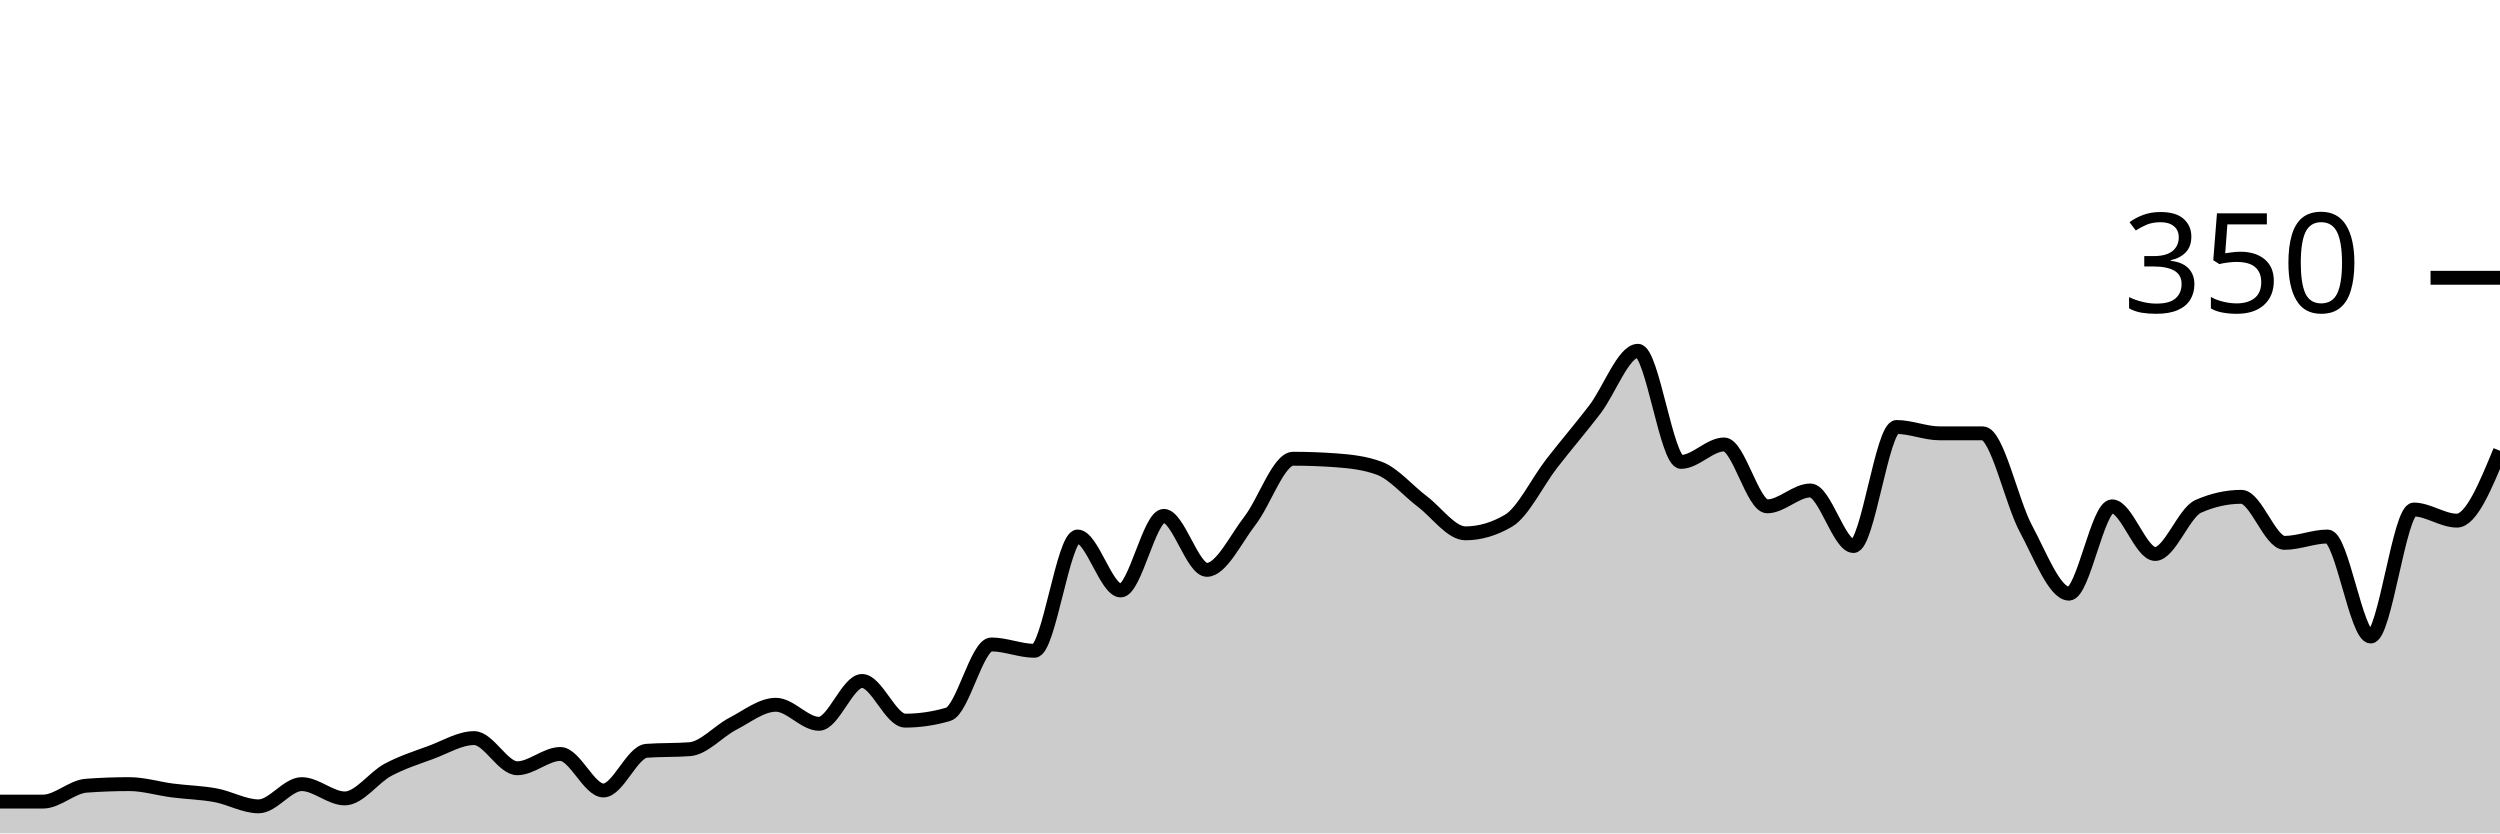
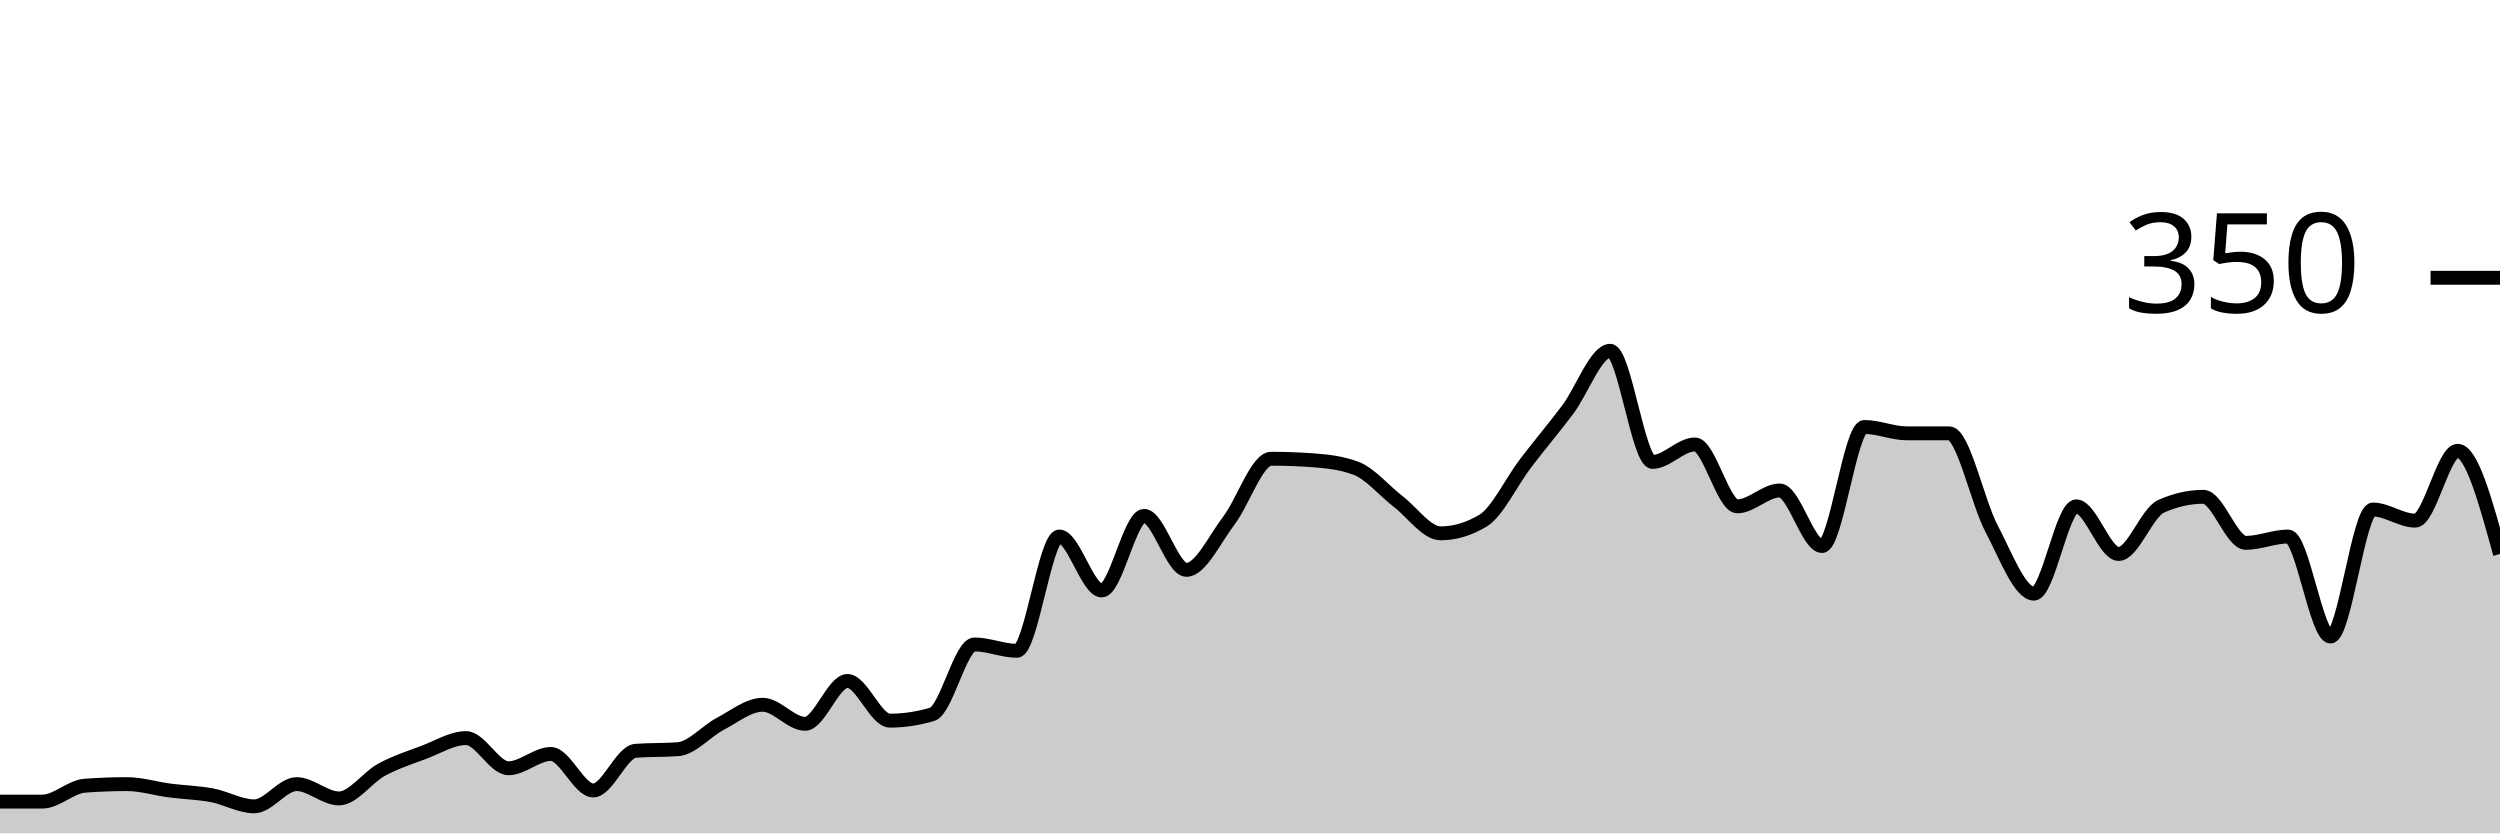
<svg xmlns="http://www.w3.org/2000/svg" viewBox="0 0 180 60">
  <g transform="translate(0,20)">
-     <path class="area" fill="rgba(0, 0, 0, 0.2)" d="M0,37.714C1.034,37.714,2.069,37.714,3.103,37.714C4.138,37.714,5.172,36.648,6.207,36.571C7.241,36.495,8.276,36.457,9.31,36.457C10.345,36.457,11.379,36.781,12.414,36.914C13.448,37.048,14.483,37.067,15.517,37.257C16.552,37.448,17.586,38.057,18.621,38.057C19.655,38.057,20.69,36.457,21.724,36.457C22.759,36.457,23.793,37.486,24.828,37.486C25.862,37.486,26.897,35.981,27.931,35.429C28.966,34.876,30,34.552,31.034,34.171C32.069,33.79,33.103,33.143,34.138,33.143C35.172,33.143,36.207,35.314,37.241,35.314C38.276,35.314,39.31,34.286,40.345,34.286C41.379,34.286,42.414,36.914,43.448,36.914C44.483,36.914,45.517,34.133,46.552,34.057C47.586,33.981,48.621,34.019,49.655,33.943C50.69,33.867,51.724,32.648,52.759,32.114C53.793,31.581,54.828,30.743,55.862,30.743C56.897,30.743,57.931,32.114,58.966,32.114C60,32.114,61.034,29.029,62.069,29.029C63.103,29.029,64.138,31.886,65.172,31.886C66.207,31.886,67.241,31.733,68.276,31.429C69.31,31.124,70.345,26.4,71.379,26.4C72.414,26.4,73.448,26.857,74.483,26.857C75.517,26.857,76.552,18.629,77.586,18.629C78.621,18.629,79.655,22.514,80.69,22.514C81.724,22.514,82.759,17.143,83.793,17.143C84.828,17.143,85.862,21.029,86.897,21.029C87.931,21.029,88.966,18.819,90,17.486C91.034,16.152,92.069,13.029,93.103,13.029C94.138,13.029,95.172,13.067,96.207,13.143C97.241,13.219,98.276,13.333,99.31,13.714C100.345,14.095,101.379,15.333,102.414,16.114C103.448,16.895,104.483,18.4,105.517,18.4C106.552,18.4,107.586,18.095,108.621,17.486C109.655,16.876,110.69,14.705,111.724,13.371C112.759,12.038,113.793,10.838,114.828,9.486C115.862,8.133,116.897,5.257,117.931,5.257C118.966,5.257,120,13.257,121.034,13.257C122.069,13.257,123.103,12,124.138,12C125.172,12,126.207,16.457,127.241,16.457C128.276,16.457,129.31,15.314,130.345,15.314C131.379,15.314,132.414,19.314,133.448,19.314C134.483,19.314,135.517,10.743,136.552,10.743C137.586,10.743,138.621,11.2,139.655,11.2C140.69,11.2,141.724,11.2,142.759,11.2C143.793,11.2,144.828,16.133,145.862,18.057C146.897,19.981,147.931,22.743,148.966,22.743C150,22.743,151.034,16.457,152.069,16.457C153.103,16.457,154.138,19.886,155.172,19.886C156.207,19.886,157.241,16.914,158.276,16.457C159.31,16,160.345,15.771,161.379,15.771C162.414,15.771,163.448,19.086,164.483,19.086C165.517,19.086,166.552,18.629,167.586,18.629C168.621,18.629,169.655,25.829,170.69,25.829C171.724,25.829,172.759,16.686,173.793,16.686C174.828,16.686,175.862,17.486,176.897,17.486C177.931,17.486,178.966,14.971,180,12.457L180,40C178.966,40,177.931,40,176.897,40C175.862,40,174.828,40,173.793,40C172.759,40,171.724,40,170.69,40C169.655,40,168.621,40,167.586,40C166.552,40,165.517,40,164.483,40C163.448,40,162.414,40,161.379,40C160.345,40,159.31,40,158.276,40C157.241,40,156.207,40,155.172,40C154.138,40,153.103,40,152.069,40C151.034,40,150,40,148.966,40C147.931,40,146.897,40,145.862,40C144.828,40,143.793,40,142.759,40C141.724,40,140.69,40,139.655,40C138.621,40,137.586,40,136.552,40C135.517,40,134.483,40,133.448,40C132.414,40,131.379,40,130.345,40C129.31,40,128.276,40,127.241,40C126.207,40,125.172,40,124.138,40C123.103,40,122.069,40,121.034,40C120,40,118.966,40,117.931,40C116.897,40,115.862,40,114.828,40C113.793,40,112.759,40,111.724,40C110.69,40,109.655,40,108.621,40C107.586,40,106.552,40,105.517,40C104.483,40,103.448,40,102.414,40C101.379,40,100.345,40,99.31,40C98.276,40,97.241,40,96.207,40C95.172,40,94.138,40,93.103,40C92.069,40,91.034,40,90,40C88.966,40,87.931,40,86.897,40C85.862,40,84.828,40,83.793,40C82.759,40,81.724,40,80.69,40C79.655,40,78.621,40,77.586,40C76.552,40,75.517,40,74.483,40C73.448,40,72.414,40,71.379,40C70.345,40,69.31,40,68.276,40C67.241,40,66.207,40,65.172,40C64.138,40,63.103,40,62.069,40C61.034,40,60,40,58.966,40C57.931,40,56.897,40,55.862,40C54.828,40,53.793,40,52.759,40C51.724,40,50.69,40,49.655,40C48.621,40,47.586,40,46.552,40C45.517,40,44.483,40,43.448,40C42.414,40,41.379,40,40.345,40C39.31,40,38.276,40,37.241,40C36.207,40,35.172,40,34.138,40C33.103,40,32.069,40,31.034,40C30,40,28.966,40,27.931,40C26.897,40,25.862,40,24.828,40C23.793,40,22.759,40,21.724,40C20.69,40,19.655,40,18.621,40C17.586,40,16.552,40,15.517,40C14.483,40,13.448,40,12.414,40C11.379,40,10.345,40,9.31,40C8.276,40,7.241,40,6.207,40C5.172,40,4.138,40,3.103,40C2.069,40,1.034,40,0,40Z" />
-     <path class="line" stroke="black" fill="none" d="M0,37.714C1.034,37.714,2.069,37.714,3.103,37.714C4.138,37.714,5.172,36.648,6.207,36.571C7.241,36.495,8.276,36.457,9.31,36.457C10.345,36.457,11.379,36.781,12.414,36.914C13.448,37.048,14.483,37.067,15.517,37.257C16.552,37.448,17.586,38.057,18.621,38.057C19.655,38.057,20.69,36.457,21.724,36.457C22.759,36.457,23.793,37.486,24.828,37.486C25.862,37.486,26.897,35.981,27.931,35.429C28.966,34.876,30,34.552,31.034,34.171C32.069,33.79,33.103,33.143,34.138,33.143C35.172,33.143,36.207,35.314,37.241,35.314C38.276,35.314,39.31,34.286,40.345,34.286C41.379,34.286,42.414,36.914,43.448,36.914C44.483,36.914,45.517,34.133,46.552,34.057C47.586,33.981,48.621,34.019,49.655,33.943C50.69,33.867,51.724,32.648,52.759,32.114C53.793,31.581,54.828,30.743,55.862,30.743C56.897,30.743,57.931,32.114,58.966,32.114C60,32.114,61.034,29.029,62.069,29.029C63.103,29.029,64.138,31.886,65.172,31.886C66.207,31.886,67.241,31.733,68.276,31.429C69.31,31.124,70.345,26.4,71.379,26.4C72.414,26.4,73.448,26.857,74.483,26.857C75.517,26.857,76.552,18.629,77.586,18.629C78.621,18.629,79.655,22.514,80.69,22.514C81.724,22.514,82.759,17.143,83.793,17.143C84.828,17.143,85.862,21.029,86.897,21.029C87.931,21.029,88.966,18.819,90,17.486C91.034,16.152,92.069,13.029,93.103,13.029C94.138,13.029,95.172,13.067,96.207,13.143C97.241,13.219,98.276,13.333,99.31,13.714C100.345,14.095,101.379,15.333,102.414,16.114C103.448,16.895,104.483,18.4,105.517,18.4C106.552,18.4,107.586,18.095,108.621,17.486C109.655,16.876,110.69,14.705,111.724,13.371C112.759,12.038,113.793,10.838,114.828,9.486C115.862,8.133,116.897,5.257,117.931,5.257C118.966,5.257,120,13.257,121.034,13.257C122.069,13.257,123.103,12,124.138,12C125.172,12,126.207,16.457,127.241,16.457C128.276,16.457,129.31,15.314,130.345,15.314C131.379,15.314,132.414,19.314,133.448,19.314C134.483,19.314,135.517,10.743,136.552,10.743C137.586,10.743,138.621,11.2,139.655,11.2C140.69,11.2,141.724,11.2,142.759,11.2C143.793,11.2,144.828,16.133,145.862,18.057C146.897,19.981,147.931,22.743,148.966,22.743C150,22.743,151.034,16.457,152.069,16.457C153.103,16.457,154.138,19.886,155.172,19.886C156.207,19.886,157.241,16.914,158.276,16.457C159.31,16,160.345,15.771,161.379,15.771C162.414,15.771,163.448,19.086,164.483,19.086C165.517,19.086,166.552,18.629,167.586,18.629C168.621,18.629,169.655,25.829,170.69,25.829C171.724,25.829,172.759,16.686,173.793,16.686C174.828,16.686,175.862,17.486,176.897,17.486C177.931,17.486,178.966,14.971,180,12.457" />
+     <path class="area" fill="rgba(0, 0, 0, 0.2)" d="M0,37.714C1.017,37.714,2.034,37.714,3.051,37.714C4.068,37.714,5.085,36.648,6.102,36.571C7.119,36.495,8.136,36.457,9.153,36.457C10.169,36.457,11.186,36.781,12.203,36.914C13.22,37.048,14.237,37.067,15.254,37.257C16.271,37.448,17.288,38.057,18.305,38.057C19.322,38.057,20.339,36.457,21.356,36.457C22.373,36.457,23.39,37.486,24.407,37.486C25.424,37.486,26.441,35.981,27.458,35.429C28.475,34.876,29.492,34.552,30.508,34.171C31.525,33.79,32.542,33.143,33.559,33.143C34.576,33.143,35.593,35.314,36.61,35.314C37.627,35.314,38.644,34.286,39.661,34.286C40.678,34.286,41.695,36.914,42.712,36.914C43.729,36.914,44.746,34.133,45.763,34.057C46.78,33.981,47.797,34.019,48.814,33.943C49.831,33.867,50.847,32.648,51.864,32.114C52.881,31.581,53.898,30.743,54.915,30.743C55.932,30.743,56.949,32.114,57.966,32.114C58.983,32.114,60,29.029,61.017,29.029C62.034,29.029,63.051,31.886,64.068,31.886C65.085,31.886,66.102,31.733,67.119,31.429C68.136,31.124,69.153,26.4,70.169,26.4C71.186,26.4,72.203,26.857,73.22,26.857C74.237,26.857,75.254,18.629,76.271,18.629C77.288,18.629,78.305,22.514,79.322,22.514C80.339,22.514,81.356,17.143,82.373,17.143C83.39,17.143,84.407,21.029,85.424,21.029C86.441,21.029,87.458,18.819,88.475,17.486C89.492,16.152,90.508,13.029,91.525,13.029C92.542,13.029,93.559,13.067,94.576,13.143C95.593,13.219,96.61,13.333,97.627,13.714C98.644,14.095,99.661,15.333,100.678,16.114C101.695,16.895,102.712,18.4,103.729,18.4C104.746,18.4,105.763,18.095,106.78,17.486C107.797,16.876,108.814,14.705,109.831,13.371C110.847,12.038,111.864,10.838,112.881,9.486C113.898,8.133,114.915,5.257,115.932,5.257C116.949,5.257,117.966,13.257,118.983,13.257C120,13.257,121.017,12,122.034,12C123.051,12,124.068,16.457,125.085,16.457C126.102,16.457,127.119,15.314,128.136,15.314C129.153,15.314,130.169,19.314,131.186,19.314C132.203,19.314,133.22,10.743,134.237,10.743C135.254,10.743,136.271,11.2,137.288,11.2C138.305,11.2,139.322,11.2,140.339,11.2C141.356,11.2,142.373,16.133,143.39,18.057C144.407,19.981,145.424,22.743,146.441,22.743C147.458,22.743,148.475,16.457,149.492,16.457C150.508,16.457,151.525,19.886,152.542,19.886C153.559,19.886,154.576,16.914,155.593,16.457C156.61,16,157.627,15.771,158.644,15.771C159.661,15.771,160.678,19.086,161.695,19.086C162.712,19.086,163.729,18.629,164.746,18.629C165.763,18.629,166.78,25.829,167.797,25.829C168.814,25.829,169.831,16.686,170.847,16.686C171.864,16.686,172.881,17.486,173.898,17.486C174.915,17.486,175.932,12.457,176.949,12.457C177.966,12.457,178.983,16.171,180,19.886L180,40C178.983,40,177.966,40,176.949,40C175.932,40,174.915,40,173.898,40C172.881,40,171.864,40,170.847,40C169.831,40,168.814,40,167.797,40C166.78,40,165.763,40,164.746,40C163.729,40,162.712,40,161.695,40C160.678,40,159.661,40,158.644,40C157.627,40,156.61,40,155.593,40C154.576,40,153.559,40,152.542,40C151.525,40,150.508,40,149.492,40C148.475,40,147.458,40,146.441,40C145.424,40,144.407,40,143.39,40C142.373,40,141.356,40,140.339,40C139.322,40,138.305,40,137.288,40C136.271,40,135.254,40,134.237,40C133.22,40,132.203,40,131.186,40C130.169,40,129.153,40,128.136,40C127.119,40,126.102,40,125.085,40C124.068,40,123.051,40,122.034,40C121.017,40,120,40,118.983,40C117.966,40,116.949,40,115.932,40C114.915,40,113.898,40,112.881,40C111.864,40,110.847,40,109.831,40C108.814,40,107.797,40,106.78,40C105.763,40,104.746,40,103.729,40C102.712,40,101.695,40,100.678,40C99.661,40,98.644,40,97.627,40C96.61,40,95.593,40,94.576,40C93.559,40,92.542,40,91.525,40C90.508,40,89.492,40,88.475,40C87.458,40,86.441,40,85.424,40C84.407,40,83.39,40,82.373,40C81.356,40,80.339,40,79.322,40C78.305,40,77.288,40,76.271,40C75.254,40,74.237,40,73.22,40C72.203,40,71.186,40,70.169,40C69.153,40,68.136,40,67.119,40C66.102,40,65.085,40,64.068,40C63.051,40,62.034,40,61.017,40C60,40,58.983,40,57.966,40C56.949,40,55.932,40,54.915,40C53.898,40,52.881,40,51.864,40C50.847,40,49.831,40,48.814,40C47.797,40,46.78,40,45.763,40C44.746,40,43.729,40,42.712,40C41.695,40,40.678,40,39.661,40C38.644,40,37.627,40,36.61,40C35.593,40,34.576,40,33.559,40C32.542,40,31.525,40,30.508,40C29.492,40,28.475,40,27.458,40C26.441,40,25.424,40,24.407,40C23.39,40,22.373,40,21.356,40C20.339,40,19.322,40,18.305,40C17.288,40,16.271,40,15.254,40C14.237,40,13.22,40,12.203,40C11.186,40,10.169,40,9.153,40C8.136,40,7.119,40,6.102,40C5.085,40,4.068,40,3.051,40C2.034,40,1.017,40,0,40Z" />
+     <path class="line" stroke="black" fill="none" d="M0,37.714C1.017,37.714,2.034,37.714,3.051,37.714C4.068,37.714,5.085,36.648,6.102,36.571C7.119,36.495,8.136,36.457,9.153,36.457C10.169,36.457,11.186,36.781,12.203,36.914C13.22,37.048,14.237,37.067,15.254,37.257C16.271,37.448,17.288,38.057,18.305,38.057C19.322,38.057,20.339,36.457,21.356,36.457C22.373,36.457,23.39,37.486,24.407,37.486C25.424,37.486,26.441,35.981,27.458,35.429C28.475,34.876,29.492,34.552,30.508,34.171C31.525,33.79,32.542,33.143,33.559,33.143C34.576,33.143,35.593,35.314,36.61,35.314C37.627,35.314,38.644,34.286,39.661,34.286C40.678,34.286,41.695,36.914,42.712,36.914C43.729,36.914,44.746,34.133,45.763,34.057C46.78,33.981,47.797,34.019,48.814,33.943C49.831,33.867,50.847,32.648,51.864,32.114C52.881,31.581,53.898,30.743,54.915,30.743C55.932,30.743,56.949,32.114,57.966,32.114C58.983,32.114,60,29.029,61.017,29.029C62.034,29.029,63.051,31.886,64.068,31.886C65.085,31.886,66.102,31.733,67.119,31.429C68.136,31.124,69.153,26.4,70.169,26.4C71.186,26.4,72.203,26.857,73.22,26.857C74.237,26.857,75.254,18.629,76.271,18.629C77.288,18.629,78.305,22.514,79.322,22.514C80.339,22.514,81.356,17.143,82.373,17.143C83.39,17.143,84.407,21.029,85.424,21.029C86.441,21.029,87.458,18.819,88.475,17.486C89.492,16.152,90.508,13.029,91.525,13.029C92.542,13.029,93.559,13.067,94.576,13.143C95.593,13.219,96.61,13.333,97.627,13.714C98.644,14.095,99.661,15.333,100.678,16.114C101.695,16.895,102.712,18.4,103.729,18.4C104.746,18.4,105.763,18.095,106.78,17.486C107.797,16.876,108.814,14.705,109.831,13.371C110.847,12.038,111.864,10.838,112.881,9.486C113.898,8.133,114.915,5.257,115.932,5.257C116.949,5.257,117.966,13.257,118.983,13.257C120,13.257,121.017,12,122.034,12C123.051,12,124.068,16.457,125.085,16.457C126.102,16.457,127.119,15.314,128.136,15.314C129.153,15.314,130.169,19.314,131.186,19.314C132.203,19.314,133.22,10.743,134.237,10.743C135.254,10.743,136.271,11.2,137.288,11.2C138.305,11.2,139.322,11.2,140.339,11.2C141.356,11.2,142.373,16.133,143.39,18.057C144.407,19.981,145.424,22.743,146.441,22.743C147.458,22.743,148.475,16.457,149.492,16.457C150.508,16.457,151.525,19.886,152.542,19.886C153.559,19.886,154.576,16.914,155.593,16.457C156.61,16,157.627,15.771,158.644,15.771C159.661,15.771,160.678,19.086,161.695,19.086C162.712,19.086,163.729,18.629,164.746,18.629C165.763,18.629,166.78,25.829,167.797,25.829C168.814,25.829,169.831,16.686,170.847,16.686C171.864,16.686,172.881,17.486,173.898,17.486C174.915,17.486,175.932,12.457,176.949,12.457C177.966,12.457,178.983,16.171,180,19.886" />
    <path class="axis-ceiling" stroke-width="1" stroke="black" fill="none" d="M175,0L180,0" />
    <text class="axis-ceiling-label" font-family="sans-serif" text-anchor="end" font-size="10px" x="170" y="2.5">350</text>
  </g>
</svg>
